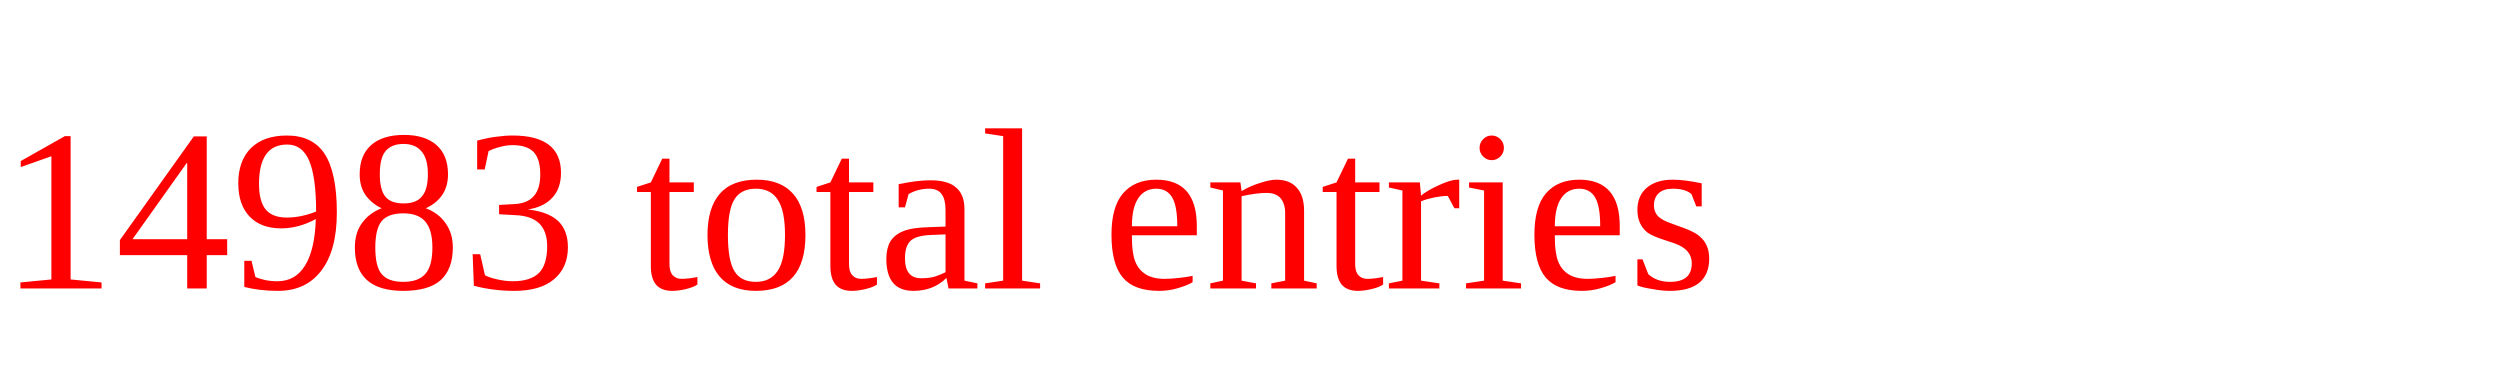
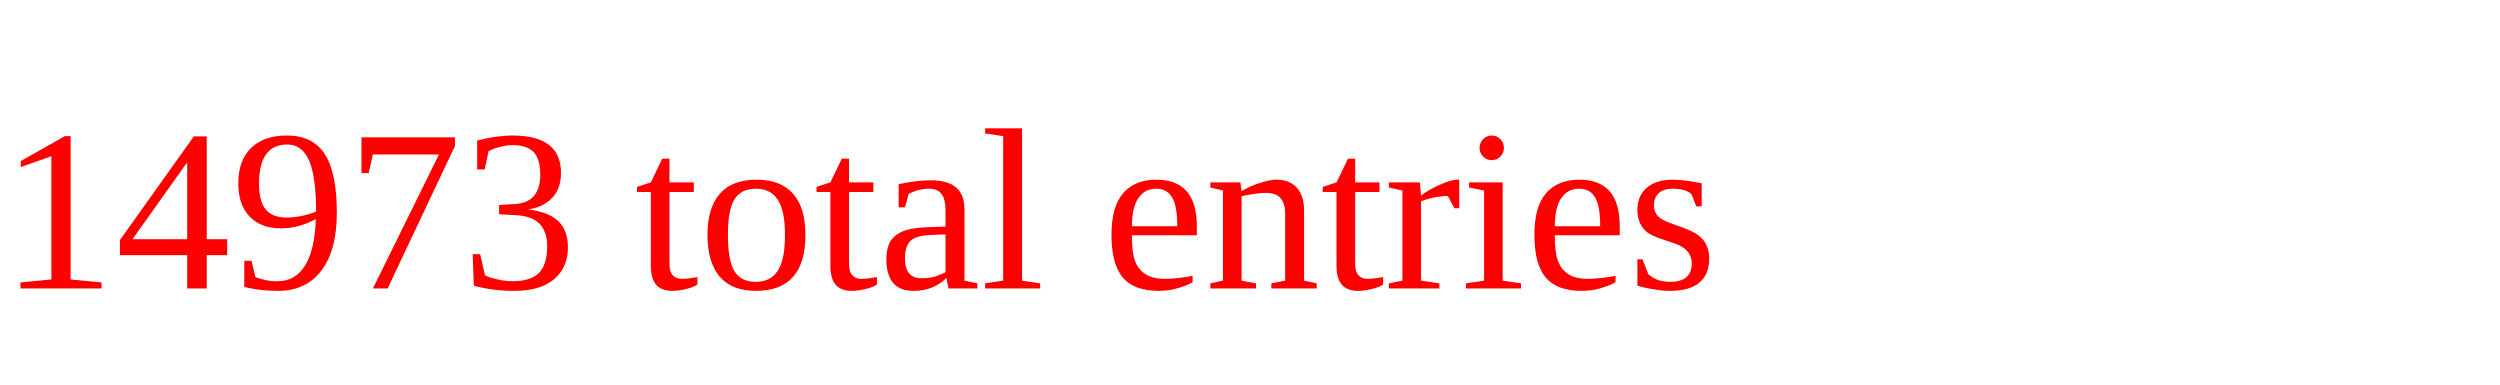
<svg xmlns="http://www.w3.org/2000/svg" height="20" width="130" version="1.1">
-   <text x="0" y="15" fill="red">14983 total entries</text>
+   <text x="0" y="15" fill="red">14973 total entries</text>
</svg>
